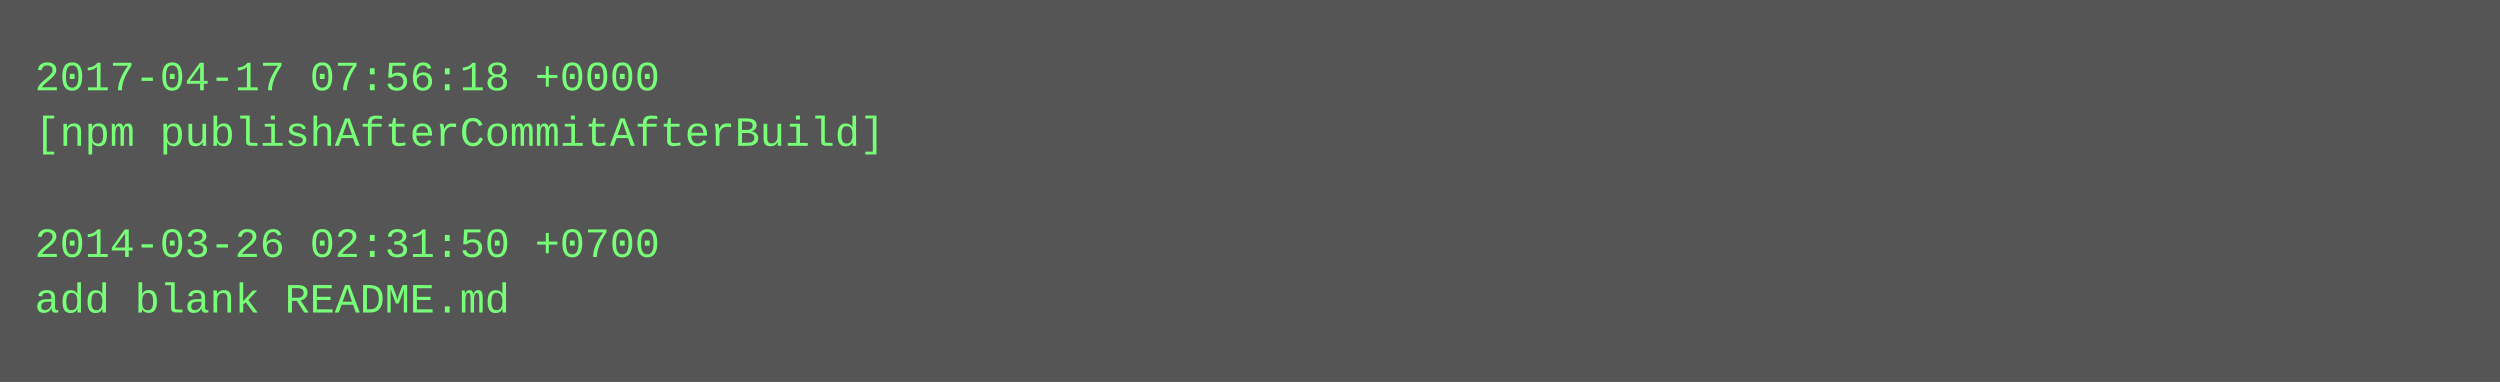
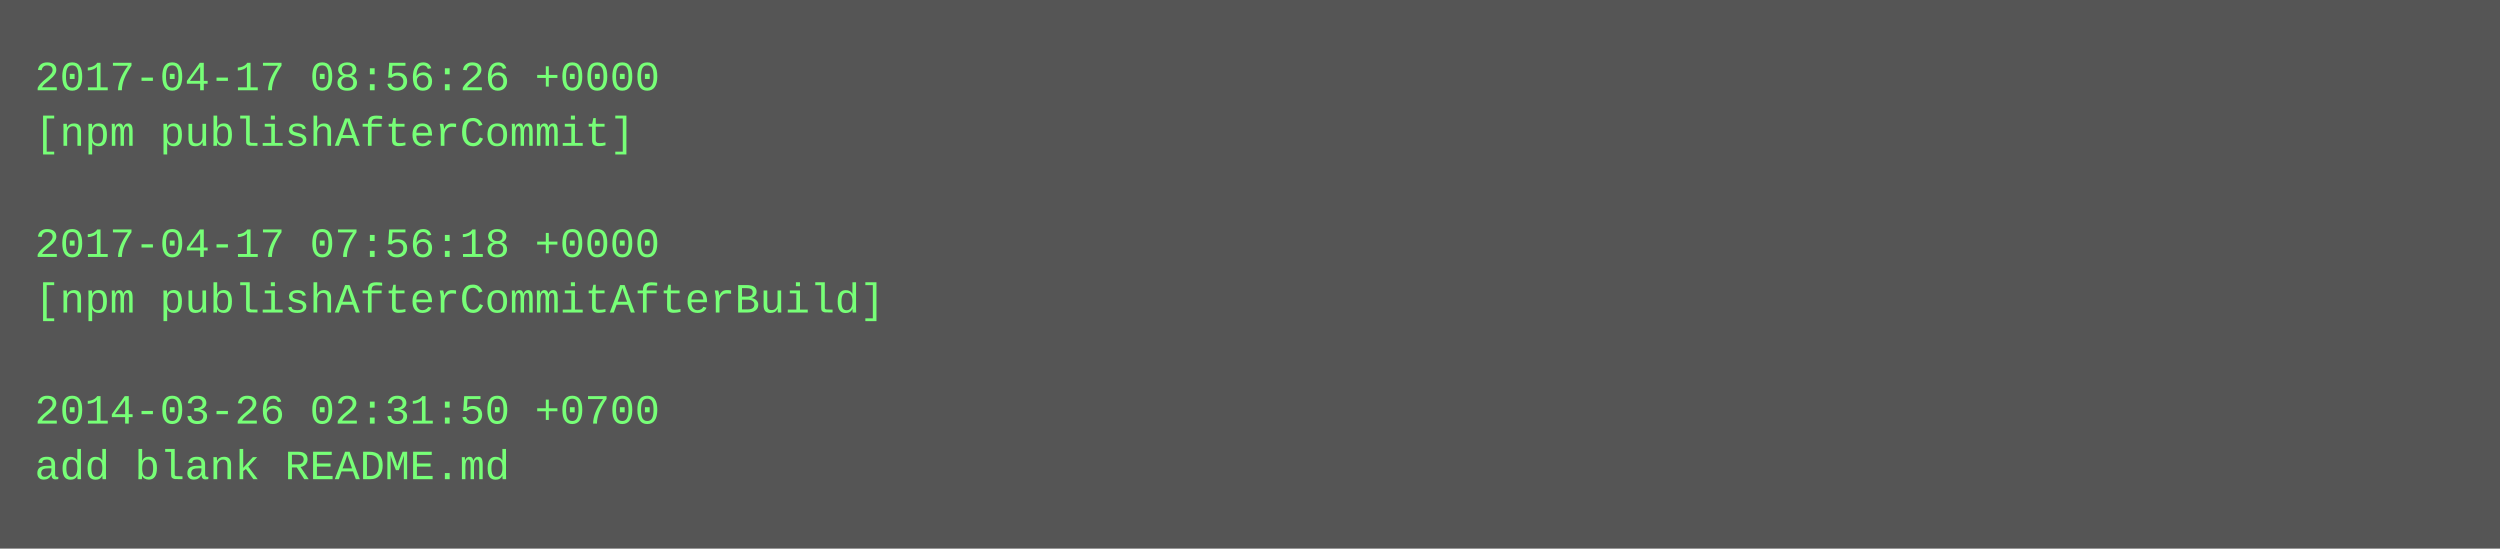
- <svg xmlns="http://www.w3.org/2000/svg" height="110" width="720">
-   <rect height="110" fill="#555" width="720" />
+ <svg xmlns="http://www.w3.org/2000/svg" height="158" width="720">
+   <rect height="158" fill="#555" width="720" />
  <text fill="#7f7" font-family="Courier New" font-size="12" xml:space="preserve">
-     <tspan x="10" y="26">2017-04-17 07:56:18 +0000</tspan>
-     <tspan x="10" y="42">[npm publishAfterCommitAfterBuild]</tspan>
+     <tspan x="10" y="26">2017-04-17 08:56:26 +0000</tspan>
+     <tspan x="10" y="42">[npm publishAfterCommit]</tspan>
    <tspan x="10" y="58" />
-     <tspan x="10" y="74">2014-03-26 02:31:50 +0700</tspan>
-     <tspan x="10" y="90">add blank README.md</tspan>
+     <tspan x="10" y="74">2017-04-17 07:56:18 +0000</tspan>
+     <tspan x="10" y="90">[npm publishAfterCommitAfterBuild]</tspan>
+     <tspan x="10" y="106" />
+     <tspan x="10" y="122">2014-03-26 02:31:50 +0700</tspan>
+     <tspan x="10" y="138">add blank README.md</tspan>
  </text>
</svg>
